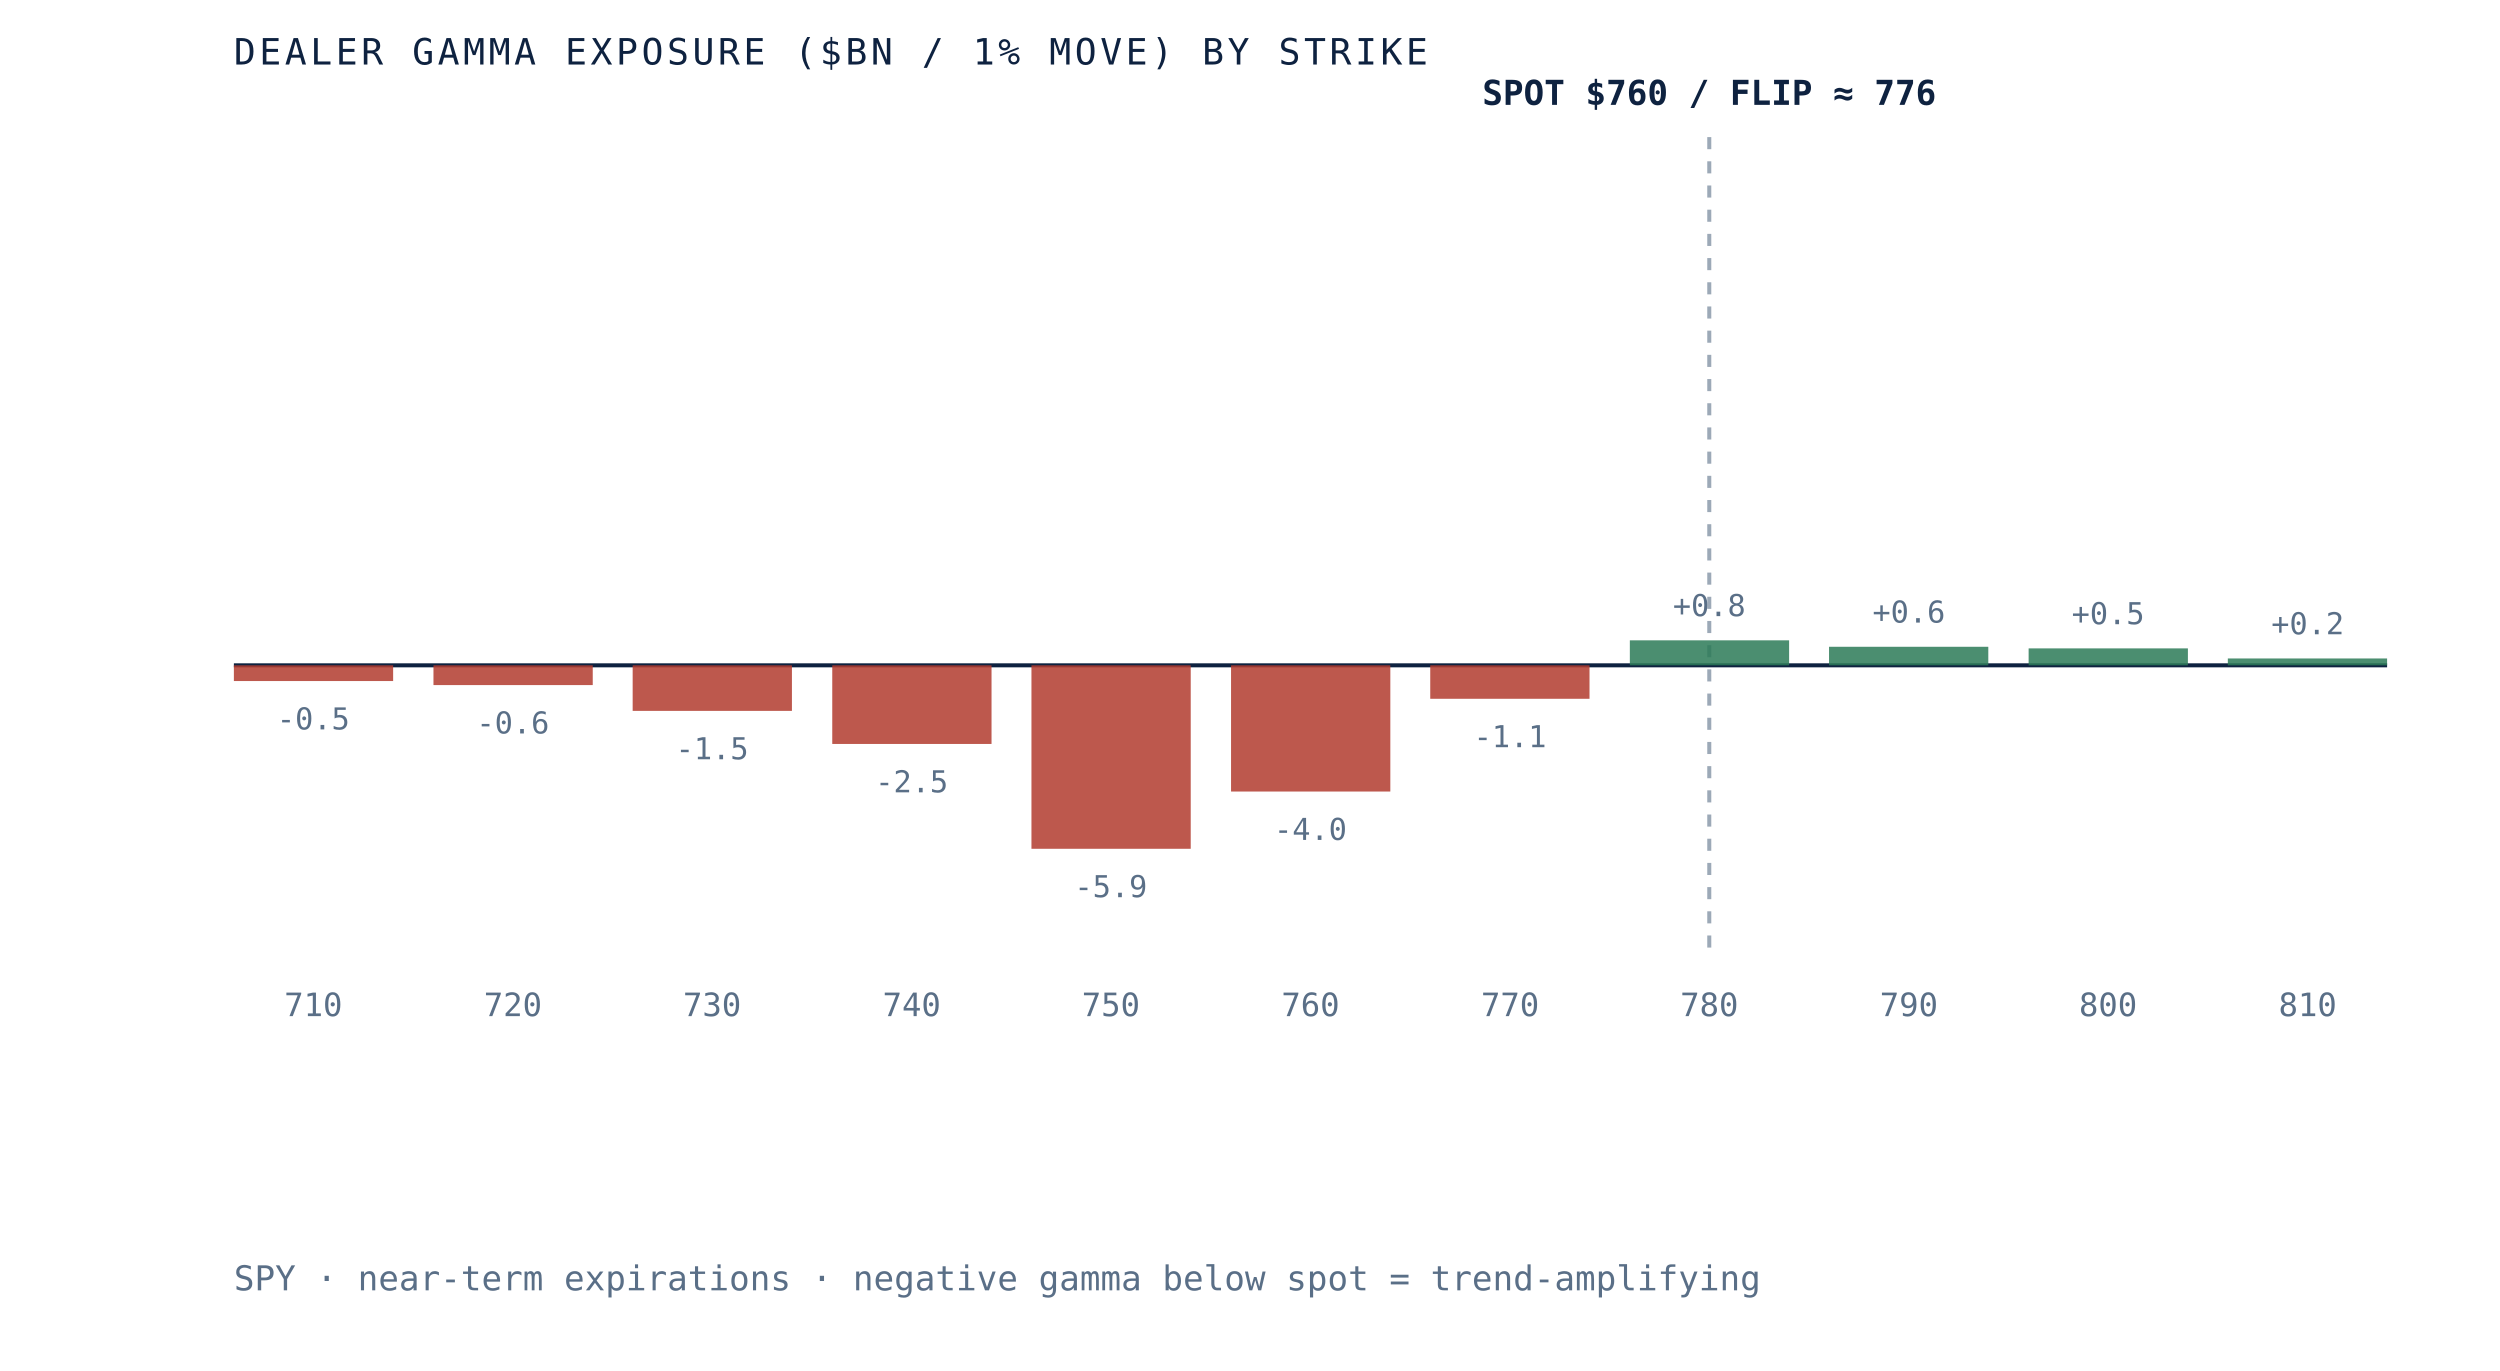
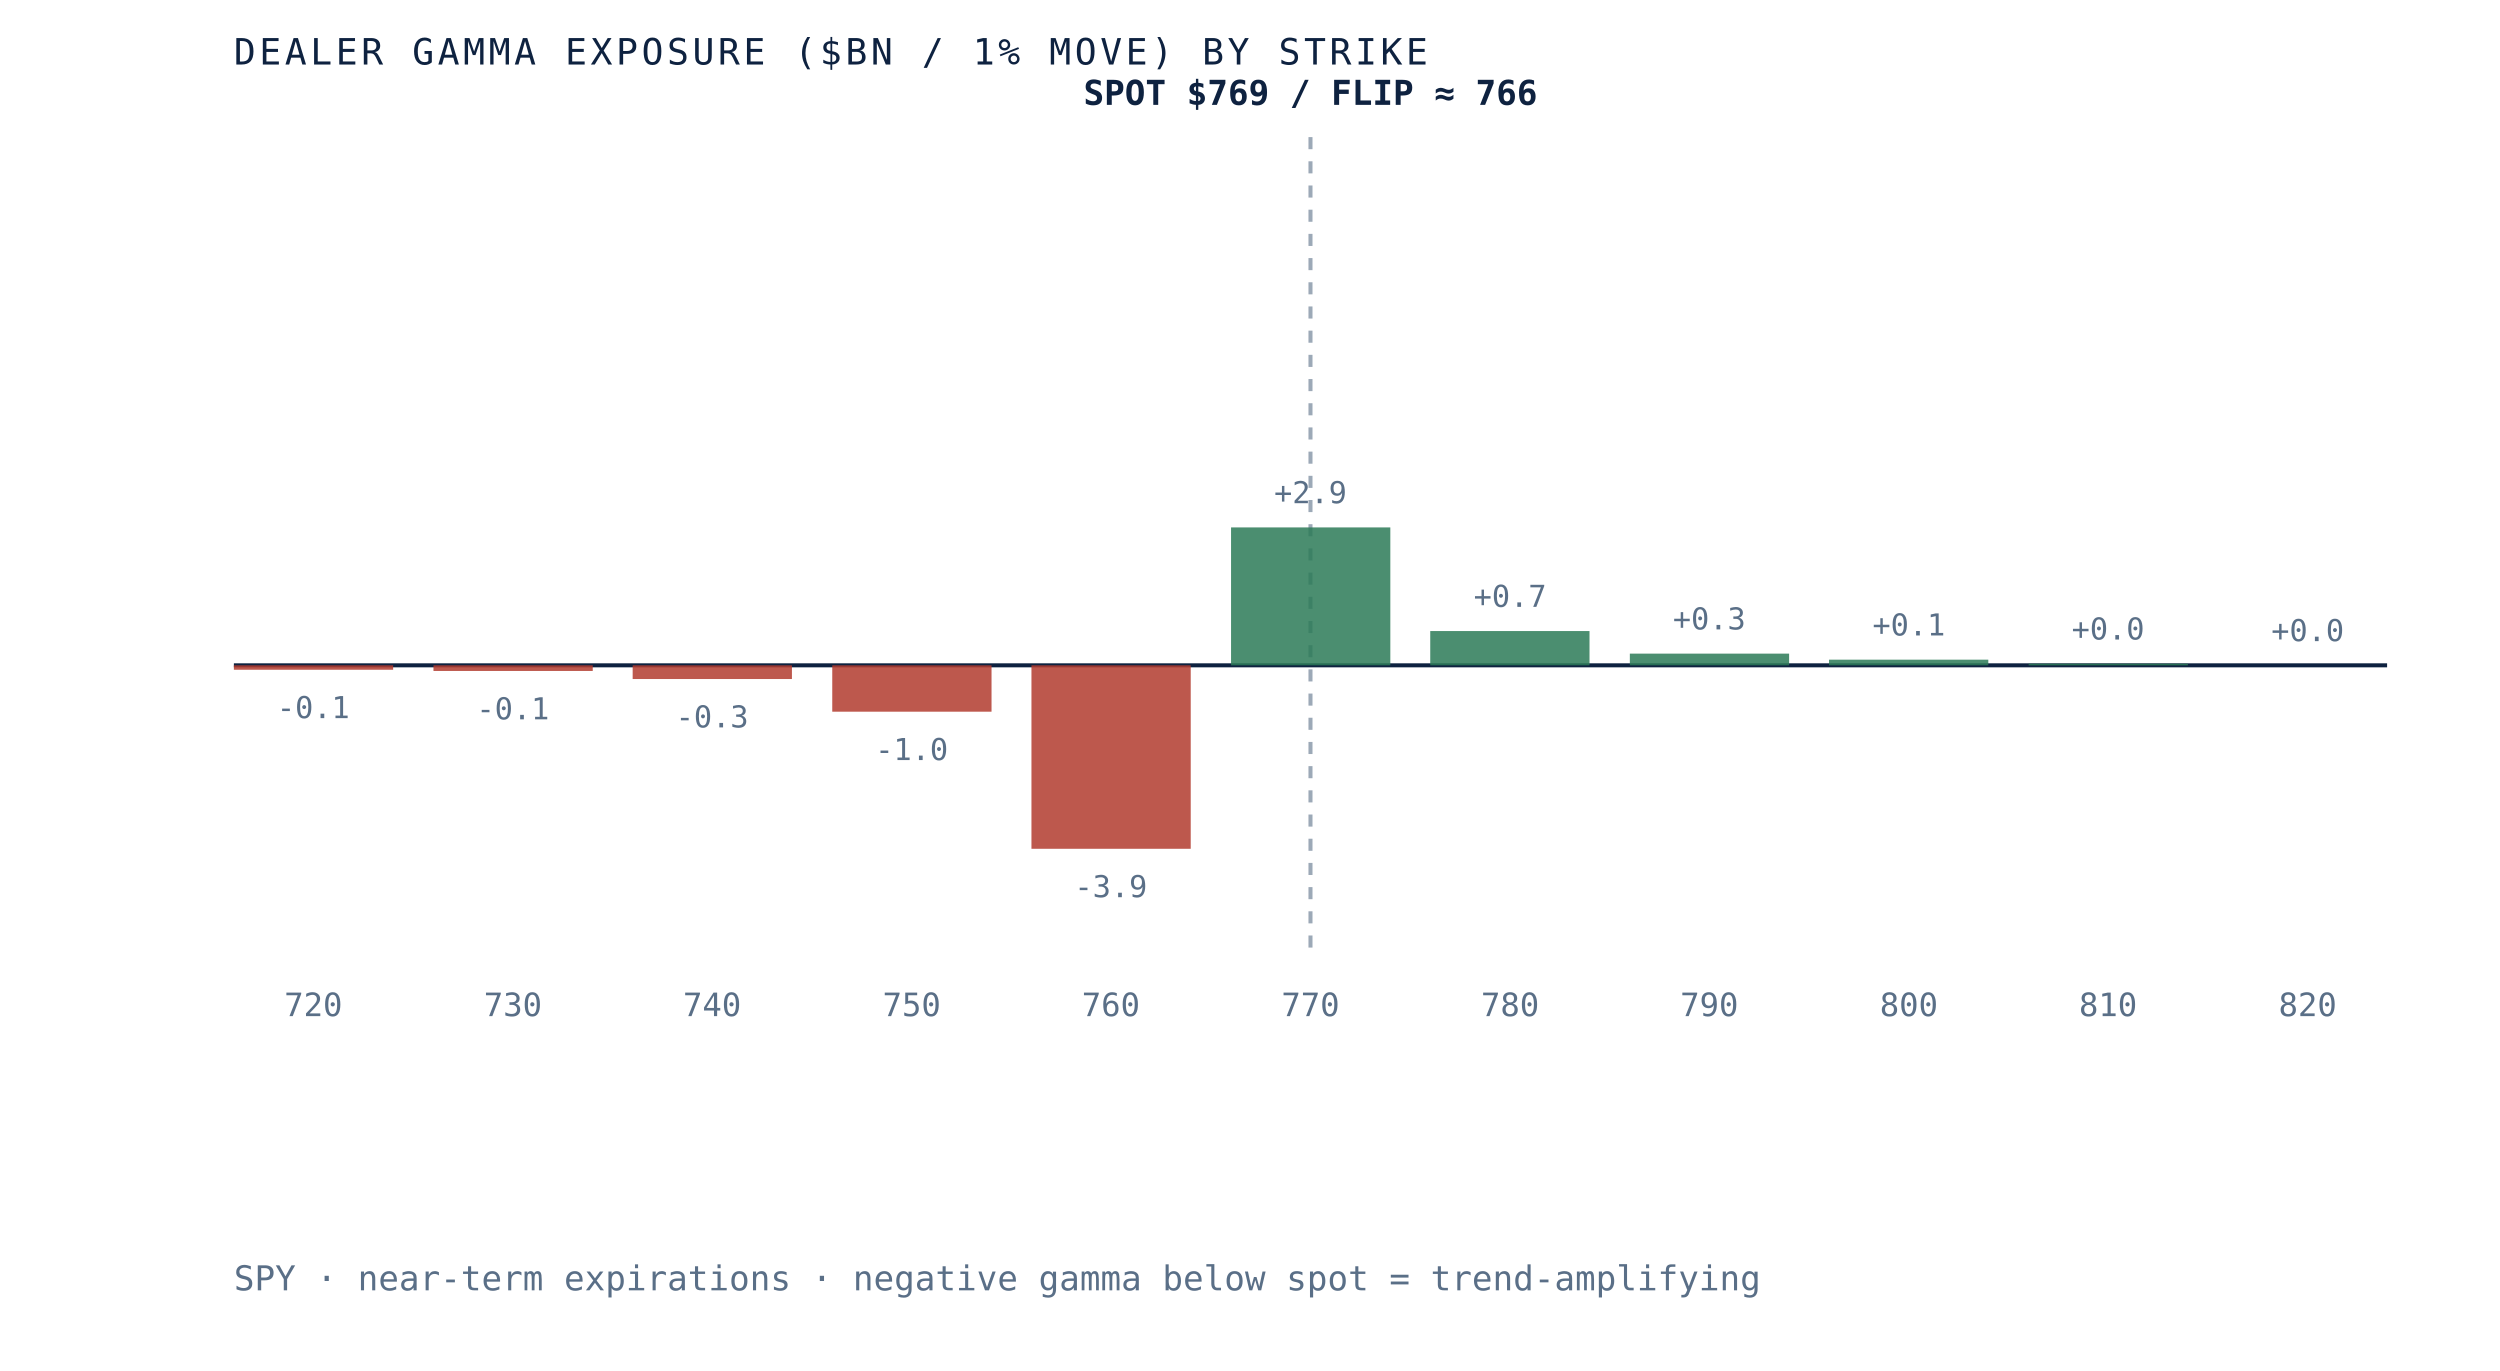
- <svg xmlns="http://www.w3.org/2000/svg" viewBox="0 0 620 340" role="img" aria-label="Dealer gamma exposure by strike for SPY, negative below spot and positive above, gamma flip near 776" preserveAspectRatio="xMidYMid meet" style="width:100%;height:auto;display:block">
+ <svg xmlns="http://www.w3.org/2000/svg" viewBox="0 0 620 340" role="img" aria-label="Dealer gamma exposure by strike for SPY, negative below spot and positive above, gamma flip near 766" preserveAspectRatio="xMidYMid meet" style="width:100%;height:auto;display:block">
  <rect x="0" y="0" width="620" height="340" fill="white" />
  <line x1="58" y1="165" x2="592" y2="165" stroke="#0e2240" stroke-width="1" />
-   <line x1="423.9" y1="34" x2="423.9" y2="235" stroke="#5a6f87" stroke-width="1" stroke-dasharray="3 3" opacity="0.6" />
-   <rect x="58.0" y="165.0" width="39.5" height="3.9" fill="#b23b2e" opacity="0.85" />
-   <text x="77.7" y="180.9" text-anchor="middle" font-family="'JetBrains Mono', monospace" font-size="7.5" fill="#5a6f87">-0.5</text>
-   <text x="77.7" y="252" text-anchor="middle" font-family="'JetBrains Mono', monospace" font-size="8" fill="#5a6f87">710</text>
-   <rect x="107.5" y="165.0" width="39.5" height="4.9" fill="#b23b2e" opacity="0.85" />
-   <text x="127.2" y="181.9" text-anchor="middle" font-family="'JetBrains Mono', monospace" font-size="7.5" fill="#5a6f87">-0.6</text>
-   <text x="127.2" y="252" text-anchor="middle" font-family="'JetBrains Mono', monospace" font-size="8" fill="#5a6f87">720</text>
-   <rect x="156.9" y="165.0" width="39.5" height="11.3" fill="#b23b2e" opacity="0.85" />
-   <text x="176.6" y="188.3" text-anchor="middle" font-family="'JetBrains Mono', monospace" font-size="7.5" fill="#5a6f87">-1.5</text>
-   <text x="176.6" y="252" text-anchor="middle" font-family="'JetBrains Mono', monospace" font-size="8" fill="#5a6f87">730</text>
-   <rect x="206.4" y="165.0" width="39.5" height="19.5" fill="#b23b2e" opacity="0.85" />
-   <text x="226.1" y="196.5" text-anchor="middle" font-family="'JetBrains Mono', monospace" font-size="7.5" fill="#5a6f87">-2.5</text>
-   <text x="226.1" y="252" text-anchor="middle" font-family="'JetBrains Mono', monospace" font-size="8" fill="#5a6f87">740</text>
+   <line x1="325.0" y1="34" x2="325.0" y2="235" stroke="#5a6f87" stroke-width="1" stroke-dasharray="3 3" opacity="0.6" />
+   <rect x="58.0" y="165.0" width="39.5" height="1.1" fill="#b23b2e" opacity="0.85" />
+   <text x="77.7" y="178.1" text-anchor="middle" font-family="'JetBrains Mono', monospace" font-size="7.5" fill="#5a6f87">-0.1</text>
+   <text x="77.7" y="252" text-anchor="middle" font-family="'JetBrains Mono', monospace" font-size="8" fill="#5a6f87">720</text>
+   <rect x="107.5" y="165.0" width="39.5" height="1.4" fill="#b23b2e" opacity="0.85" />
+   <text x="127.2" y="178.4" text-anchor="middle" font-family="'JetBrains Mono', monospace" font-size="7.5" fill="#5a6f87">-0.1</text>
+   <text x="127.2" y="252" text-anchor="middle" font-family="'JetBrains Mono', monospace" font-size="8" fill="#5a6f87">730</text>
+   <rect x="156.9" y="165.0" width="39.5" height="3.4" fill="#b23b2e" opacity="0.85" />
+   <text x="176.6" y="180.4" text-anchor="middle" font-family="'JetBrains Mono', monospace" font-size="7.5" fill="#5a6f87">-0.3</text>
+   <text x="176.6" y="252" text-anchor="middle" font-family="'JetBrains Mono', monospace" font-size="8" fill="#5a6f87">740</text>
+   <rect x="206.4" y="165.0" width="39.5" height="11.5" fill="#b23b2e" opacity="0.85" />
+   <text x="226.1" y="188.5" text-anchor="middle" font-family="'JetBrains Mono', monospace" font-size="7.5" fill="#5a6f87">-1.0</text>
+   <text x="226.1" y="252" text-anchor="middle" font-family="'JetBrains Mono', monospace" font-size="8" fill="#5a6f87">750</text>
  <rect x="255.8" y="165.0" width="39.5" height="45.5" fill="#b23b2e" opacity="0.85" />
-   <text x="275.5" y="222.5" text-anchor="middle" font-family="'JetBrains Mono', monospace" font-size="7.5" fill="#5a6f87">-5.9</text>
-   <text x="275.5" y="252" text-anchor="middle" font-family="'JetBrains Mono', monospace" font-size="8" fill="#5a6f87">750</text>
-   <rect x="305.3" y="165.0" width="39.5" height="31.3" fill="#b23b2e" opacity="0.85" />
-   <text x="325.0" y="208.3" text-anchor="middle" font-family="'JetBrains Mono', monospace" font-size="7.5" fill="#5a6f87">-4.0</text>
-   <text x="325.0" y="252" text-anchor="middle" font-family="'JetBrains Mono', monospace" font-size="8" fill="#5a6f87">760</text>
-   <rect x="354.7" y="165.0" width="39.5" height="8.3" fill="#b23b2e" opacity="0.85" />
-   <text x="374.5" y="185.3" text-anchor="middle" font-family="'JetBrains Mono', monospace" font-size="7.5" fill="#5a6f87">-1.1</text>
-   <text x="374.5" y="252" text-anchor="middle" font-family="'JetBrains Mono', monospace" font-size="8" fill="#5a6f87">770</text>
-   <rect x="404.2" y="158.8" width="39.5" height="6.2" fill="#2c7a57" opacity="0.85" />
-   <text x="423.9" y="152.8" text-anchor="middle" font-family="'JetBrains Mono', monospace" font-size="7.5" fill="#5a6f87">+0.8</text>
-   <text x="423.9" y="252" text-anchor="middle" font-family="'JetBrains Mono', monospace" font-size="8" fill="#5a6f87">780</text>
-   <rect x="453.6" y="160.4" width="39.5" height="4.6" fill="#2c7a57" opacity="0.85" />
-   <text x="473.4" y="154.4" text-anchor="middle" font-family="'JetBrains Mono', monospace" font-size="7.5" fill="#5a6f87">+0.6</text>
-   <text x="473.4" y="252" text-anchor="middle" font-family="'JetBrains Mono', monospace" font-size="8" fill="#5a6f87">790</text>
-   <rect x="503.1" y="160.8" width="39.5" height="4.2" fill="#2c7a57" opacity="0.85" />
-   <text x="522.8" y="154.8" text-anchor="middle" font-family="'JetBrains Mono', monospace" font-size="7.5" fill="#5a6f87">+0.5</text>
-   <text x="522.8" y="252" text-anchor="middle" font-family="'JetBrains Mono', monospace" font-size="8" fill="#5a6f87">800</text>
-   <rect x="552.5" y="163.3" width="39.5" height="1.7" fill="#2c7a57" opacity="0.85" />
-   <text x="572.3" y="157.3" text-anchor="middle" font-family="'JetBrains Mono', monospace" font-size="7.5" fill="#5a6f87">+0.2</text>
-   <text x="572.3" y="252" text-anchor="middle" font-family="'JetBrains Mono', monospace" font-size="8" fill="#5a6f87">810</text>
-   <text x="423.9" y="26" text-anchor="middle" font-family="'JetBrains Mono', monospace" font-size="8.5" font-weight="bold" fill="#0e2240">SPOT $760 / FLIP ≈ 776</text>
+   <text x="275.5" y="222.5" text-anchor="middle" font-family="'JetBrains Mono', monospace" font-size="7.5" fill="#5a6f87">-3.9</text>
+   <text x="275.5" y="252" text-anchor="middle" font-family="'JetBrains Mono', monospace" font-size="8" fill="#5a6f87">760</text>
+   <rect x="305.3" y="130.8" width="39.5" height="34.2" fill="#2c7a57" opacity="0.85" />
+   <text x="325.0" y="124.8" text-anchor="middle" font-family="'JetBrains Mono', monospace" font-size="7.5" fill="#5a6f87">+2.9</text>
+   <text x="325.0" y="252" text-anchor="middle" font-family="'JetBrains Mono', monospace" font-size="8" fill="#5a6f87">770</text>
+   <rect x="354.7" y="156.5" width="39.5" height="8.5" fill="#2c7a57" opacity="0.85" />
+   <text x="374.5" y="150.5" text-anchor="middle" font-family="'JetBrains Mono', monospace" font-size="7.5" fill="#5a6f87">+0.7</text>
+   <text x="374.5" y="252" text-anchor="middle" font-family="'JetBrains Mono', monospace" font-size="8" fill="#5a6f87">780</text>
+   <rect x="404.2" y="162.1" width="39.5" height="2.9" fill="#2c7a57" opacity="0.85" />
+   <text x="423.9" y="156.1" text-anchor="middle" font-family="'JetBrains Mono', monospace" font-size="7.5" fill="#5a6f87">+0.3</text>
+   <text x="423.9" y="252" text-anchor="middle" font-family="'JetBrains Mono', monospace" font-size="8" fill="#5a6f87">790</text>
+   <rect x="453.6" y="163.6" width="39.5" height="1.4" fill="#2c7a57" opacity="0.85" />
+   <text x="473.4" y="157.6" text-anchor="middle" font-family="'JetBrains Mono', monospace" font-size="7.5" fill="#5a6f87">+0.1</text>
+   <text x="473.4" y="252" text-anchor="middle" font-family="'JetBrains Mono', monospace" font-size="8" fill="#5a6f87">800</text>
+   <rect x="503.1" y="164.6" width="39.5" height="0.4" fill="#2c7a57" opacity="0.85" />
+   <text x="522.8" y="158.6" text-anchor="middle" font-family="'JetBrains Mono', monospace" font-size="7.5" fill="#5a6f87">+0.0</text>
+   <text x="522.8" y="252" text-anchor="middle" font-family="'JetBrains Mono', monospace" font-size="8" fill="#5a6f87">810</text>
+   <rect x="552.5" y="165.0" width="39.5" height="0.0" fill="#2c7a57" opacity="0.85" />
+   <text x="572.3" y="159.0" text-anchor="middle" font-family="'JetBrains Mono', monospace" font-size="7.5" fill="#5a6f87">+0.0</text>
+   <text x="572.3" y="252" text-anchor="middle" font-family="'JetBrains Mono', monospace" font-size="8" fill="#5a6f87">820</text>
+   <text x="325.0" y="26" text-anchor="middle" font-family="'JetBrains Mono', monospace" font-size="8.5" font-weight="bold" fill="#0e2240">SPOT $769 / FLIP ≈ 766</text>
  <text x="58" y="16" font-family="'JetBrains Mono', monospace" font-size="9" letter-spacing="0.1em" fill="#0e2240">DEALER GAMMA EXPOSURE ($BN / 1% MOVE) BY STRIKE</text>
  <text x="58" y="320" font-family="'JetBrains Mono', monospace" font-size="8.5" fill="#5a6f87">SPY · near-term expirations · negative gamma below spot = trend-amplifying</text>
</svg>
